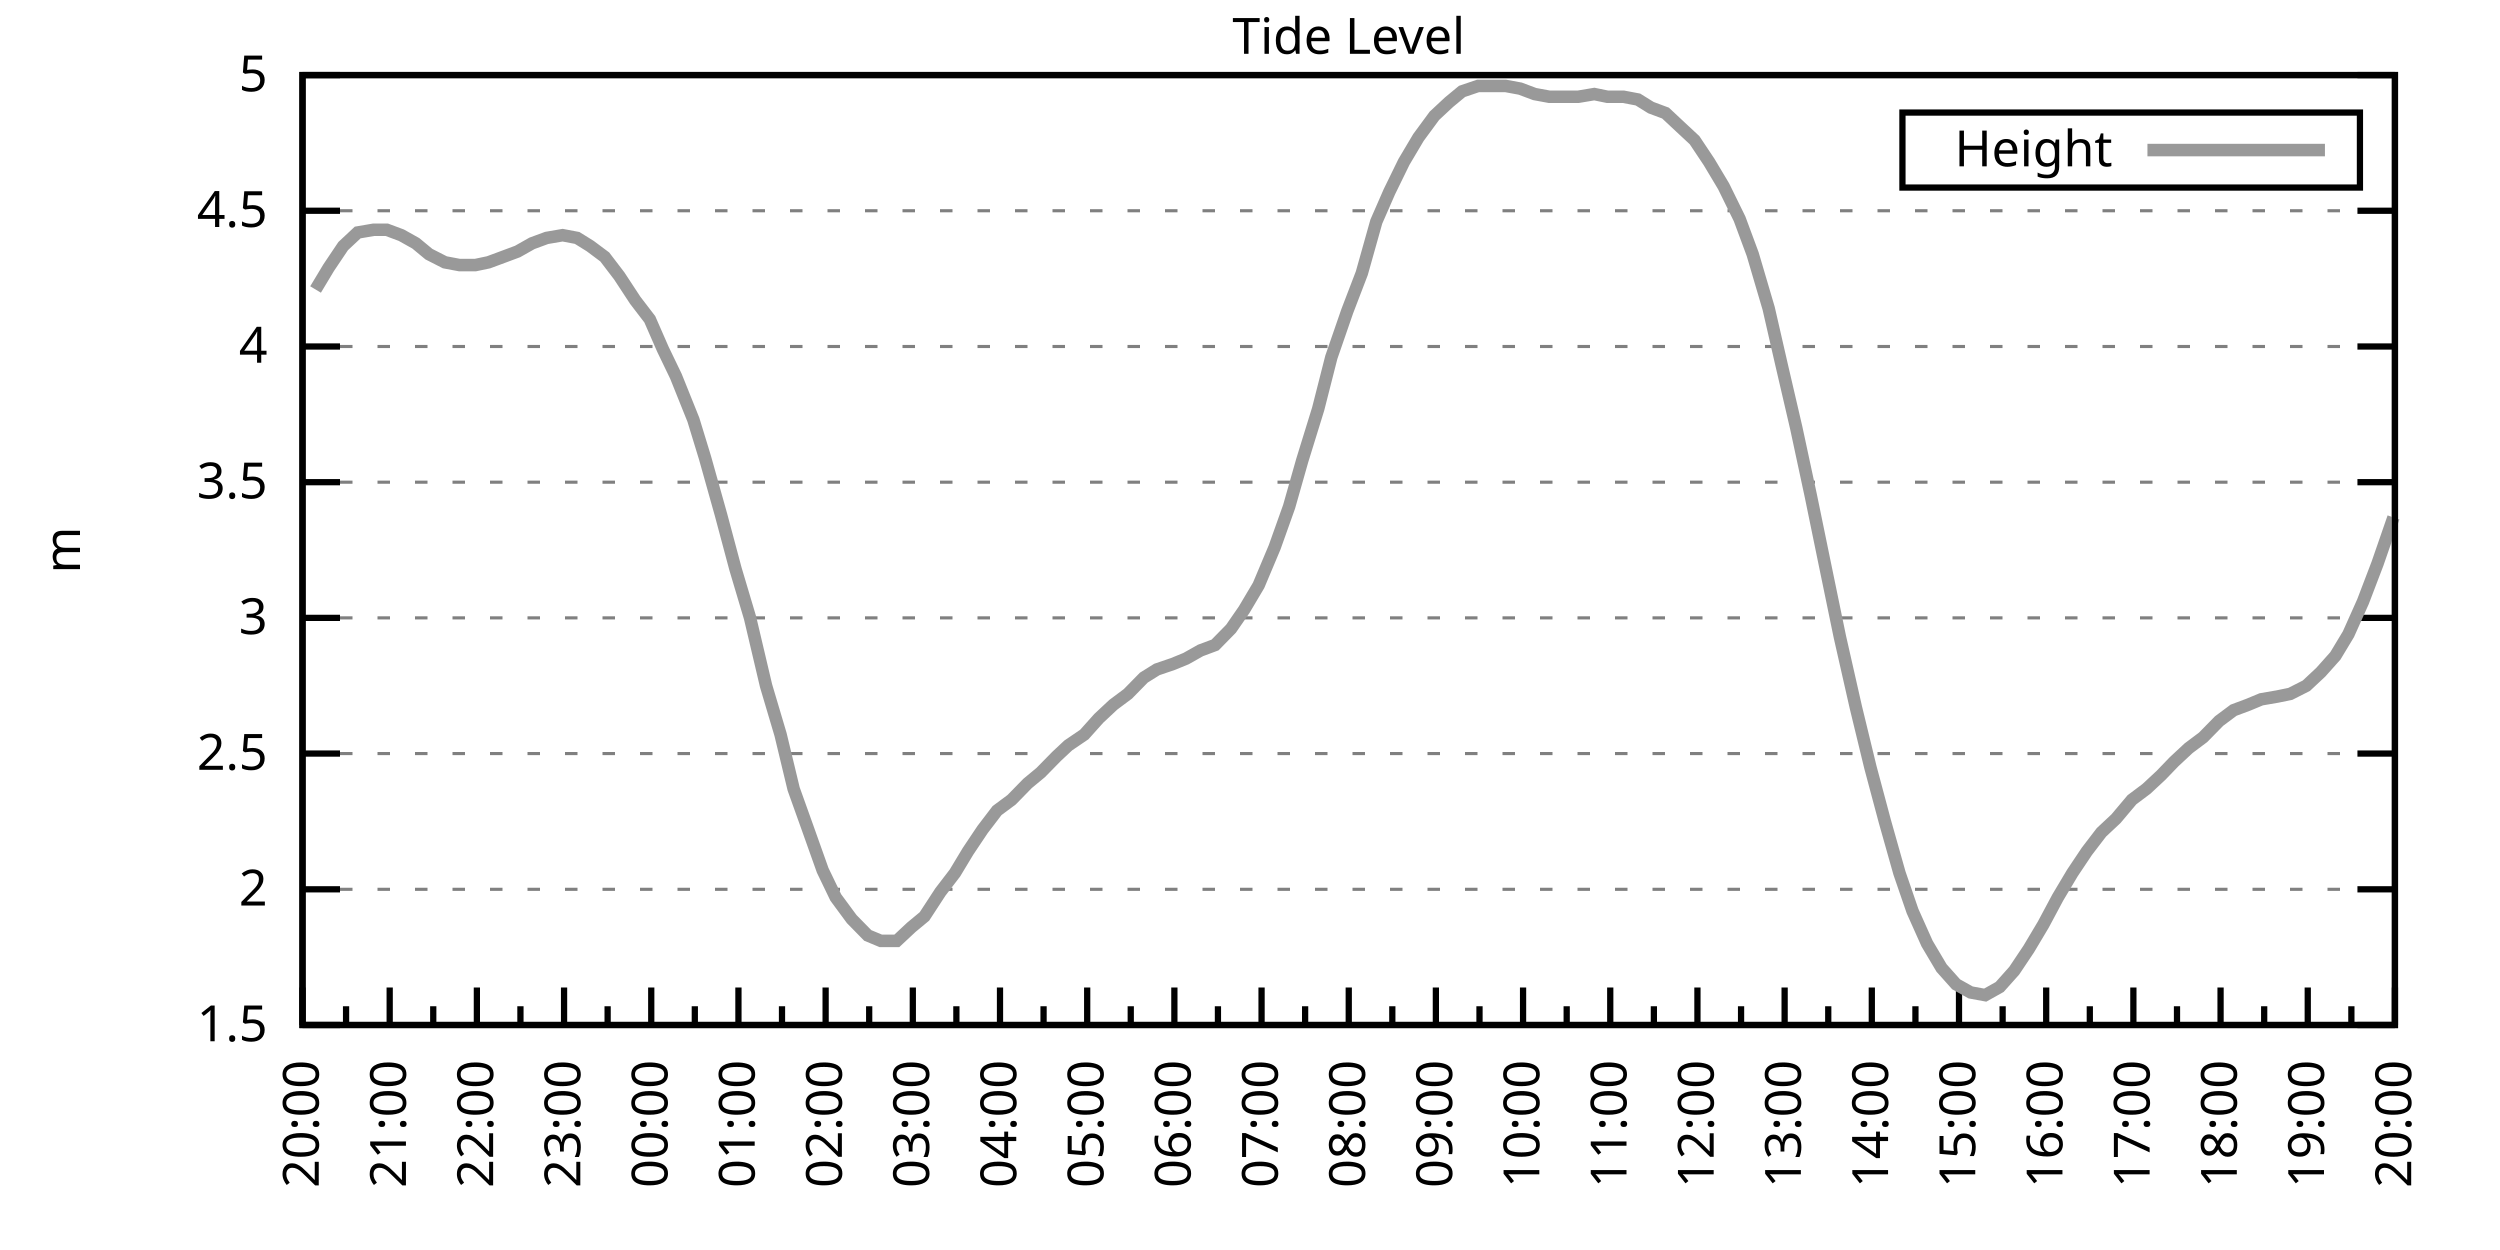
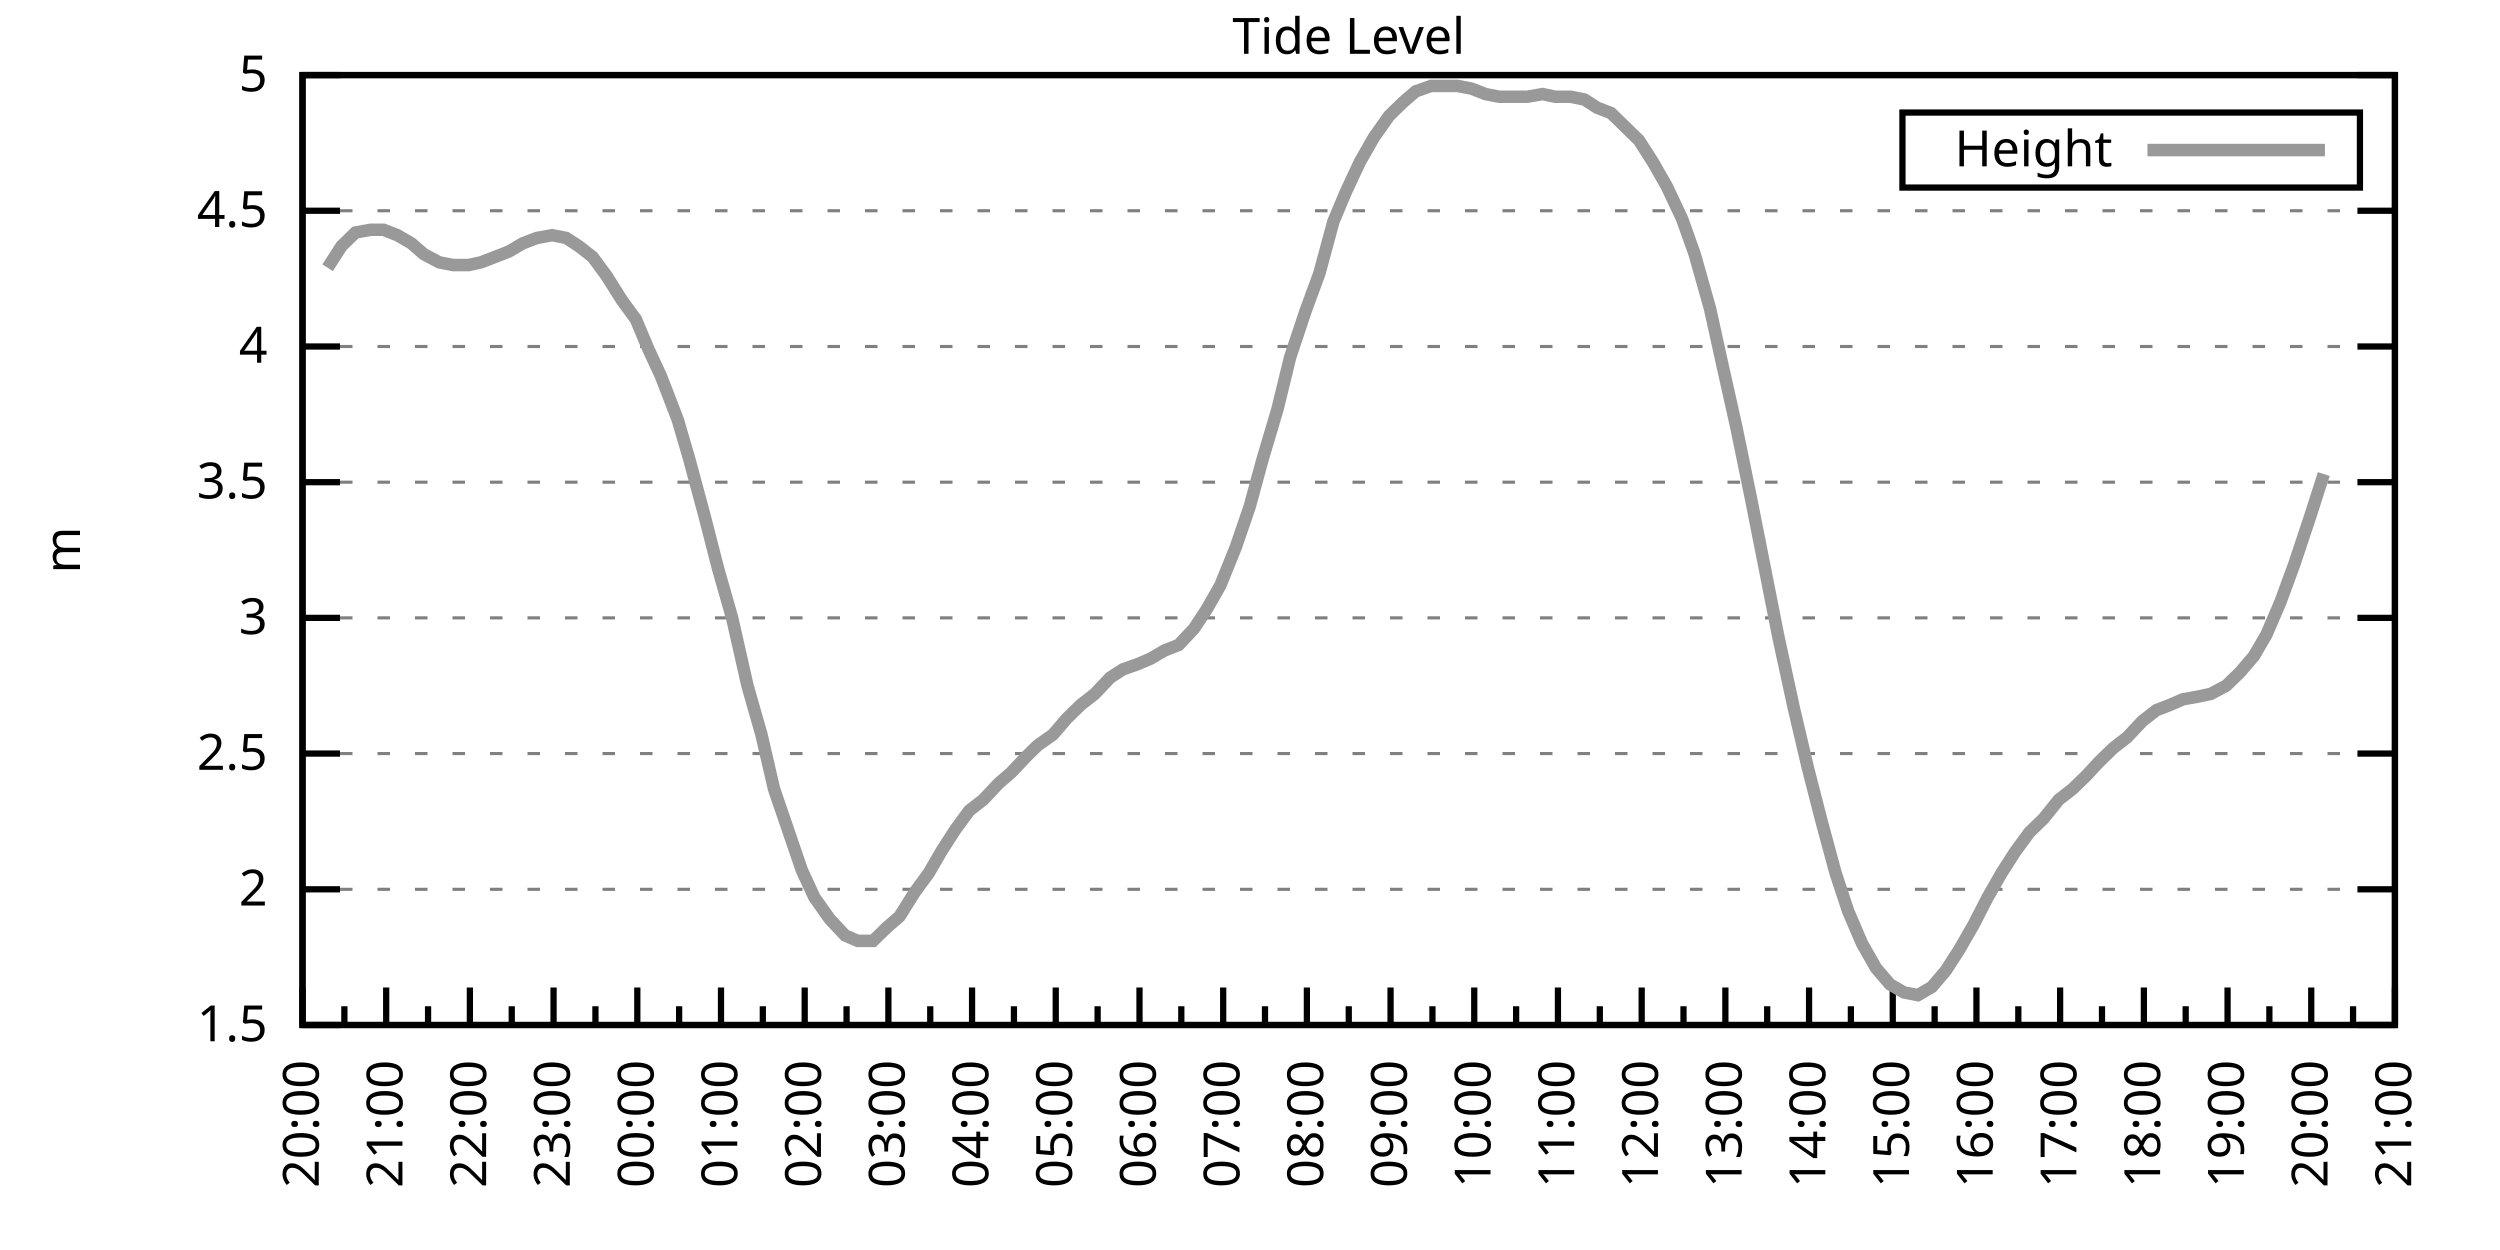
<svg xmlns="http://www.w3.org/2000/svg" xmlns:xlink="http://www.w3.org/1999/xlink" width="400" height="200" viewBox="0 0 400 200">
  <g id="gnuplot_canvas">
    <rect x="0" y="0" width="400" height="200" fill="none" />
    <defs>
      <circle id="gpDot" r="0.5" stroke-width="0.5" stroke="currentColor" />
      <path id="gpPt0" stroke-width="0.333" stroke="currentColor" d="M-1,0 h2 M0,-1 v2" />
      <path id="gpPt1" stroke-width="0.333" stroke="currentColor" d="M-1,-1 L1,1 M1,-1 L-1,1" />
      <path id="gpPt2" stroke-width="0.333" stroke="currentColor" d="M-1,0 L1,0 M0,-1 L0,1 M-1,-1 L1,1 M-1,1 L1,-1" />
      <rect id="gpPt3" stroke-width="0.333" stroke="currentColor" x="-1" y="-1" width="2" height="2" />
      <rect id="gpPt4" stroke-width="0.333" stroke="currentColor" fill="currentColor" x="-1" y="-1" width="2" height="2" />
      <circle id="gpPt5" stroke-width="0.333" stroke="currentColor" cx="0" cy="0" r="1" />
      <use xlink:href="#gpPt5" id="gpPt6" fill="currentColor" stroke="none" />
      <path id="gpPt7" stroke-width="0.333" stroke="currentColor" d="M0,-1.33 L-1.33,0.67 L1.33,0.67 z" />
      <use xlink:href="#gpPt7" id="gpPt8" fill="currentColor" stroke="none" />
      <use xlink:href="#gpPt7" id="gpPt9" stroke="currentColor" transform="rotate(180)" />
      <use xlink:href="#gpPt9" id="gpPt10" fill="currentColor" stroke="none" />
      <use xlink:href="#gpPt3" id="gpPt11" stroke="currentColor" transform="rotate(45)" />
      <use xlink:href="#gpPt11" id="gpPt12" fill="currentColor" stroke="none" />
      <path id="gpPt13" stroke-width="0.333" stroke="currentColor" d="M0,1.330 L1.265,0.411 L0.782,-1.067 L-0.782,-1.076 L-1.265,0.411 z" />
      <use xlink:href="#gpPt13" id="gpPt14" fill="currentColor" stroke="none" />
      <filter id="textbox" filterUnits="objectBoundingBox" x="0" y="0" height="1" width="1">
        <feFlood flood-color="white" flood-opacity="1" result="bgnd" />
        <feComposite in="SourceGraphic" in2="bgnd" operator="atop" />
      </filter>
      <filter id="greybox" filterUnits="objectBoundingBox" x="0" y="0" height="1" width="1">
        <feFlood flood-color="lightgrey" flood-opacity="1" result="grey" />
        <feComposite in="SourceGraphic" in2="grey" operator="atop" />
      </filter>
    </defs>
    <g fill="none" color="white" stroke="currentColor" stroke-width="1.00" stroke-linecap="butt" stroke-linejoin="miter">
</g>
    <g fill="none" color="black" stroke="currentColor" stroke-width="1.00" stroke-linecap="butt" stroke-linejoin="miter">
      <g stroke="none" shape-rendering="crispEdges">
        <polygon fill="rgb(255, 255, 255)" points="48.40,164.00 383.18,164.00 383.18,12.02 48.40,12.02 " />
      </g>
    </g>
    <g fill="none" color="black" stroke="currentColor" stroke-width="1.00" stroke-linecap="butt" stroke-linejoin="miter">
</g>
    <g fill="none" color="black" stroke="black" stroke-width="0.50" stroke-linecap="butt" stroke-linejoin="miter">
</g>
    <g fill="none" color="gray" stroke="currentColor" stroke-width="0.50" stroke-linecap="butt" stroke-linejoin="miter">
      <path stroke="gray" stroke-dasharray="2,4" class="gridline" d="M48.40,164.00 L383.19,164.00  " />
    </g>
    <g fill="none" color="gray" stroke="gray" stroke-width="1.00" stroke-linecap="butt" stroke-linejoin="miter">
</g>
    <g fill="none" color="black" stroke="currentColor" stroke-width="1.00" stroke-linecap="butt" stroke-linejoin="miter">
      <path stroke="black" d="M48.40,164.00 L54.40,164.00 M383.19,164.00 L377.19,164.00  " />
      <g transform="translate(42.80,166.60)" stroke="none" fill="black" font-family="Sans" font-size="8.00" text-anchor="end">
        <text>
          <tspan font-family="Sans"> 1.5</tspan>
        </text>
      </g>
    </g>
    <g fill="none" color="black" stroke="currentColor" stroke-width="1.00" stroke-linecap="butt" stroke-linejoin="miter">
</g>
    <g fill="none" color="black" stroke="black" stroke-width="0.50" stroke-linecap="butt" stroke-linejoin="miter">
</g>
    <g fill="none" color="gray" stroke="currentColor" stroke-width="0.50" stroke-linecap="butt" stroke-linejoin="miter">
      <path stroke="gray" stroke-dasharray="2,4" class="gridline" d="M48.40,142.29 L383.19,142.29  " />
    </g>
    <g fill="none" color="gray" stroke="gray" stroke-width="1.00" stroke-linecap="butt" stroke-linejoin="miter">
</g>
    <g fill="none" color="black" stroke="currentColor" stroke-width="1.00" stroke-linecap="butt" stroke-linejoin="miter">
      <path stroke="black" d="M48.40,142.29 L54.40,142.29 M383.19,142.29 L377.19,142.29  " />
      <g transform="translate(42.80,144.89)" stroke="none" fill="black" font-family="Sans" font-size="8.00" text-anchor="end">
        <text>
          <tspan font-family="Sans"> 2</tspan>
        </text>
      </g>
    </g>
    <g fill="none" color="black" stroke="currentColor" stroke-width="1.00" stroke-linecap="butt" stroke-linejoin="miter">
</g>
    <g fill="none" color="black" stroke="black" stroke-width="0.50" stroke-linecap="butt" stroke-linejoin="miter">
</g>
    <g fill="none" color="gray" stroke="currentColor" stroke-width="0.50" stroke-linecap="butt" stroke-linejoin="miter">
      <path stroke="gray" stroke-dasharray="2,4" class="gridline" d="M48.40,120.57 L383.19,120.57  " />
    </g>
    <g fill="none" color="gray" stroke="gray" stroke-width="1.00" stroke-linecap="butt" stroke-linejoin="miter">
</g>
    <g fill="none" color="black" stroke="currentColor" stroke-width="1.00" stroke-linecap="butt" stroke-linejoin="miter">
      <path stroke="black" d="M48.40,120.57 L54.40,120.57 M383.19,120.57 L377.19,120.57  " />
      <g transform="translate(42.80,123.17)" stroke="none" fill="black" font-family="Sans" font-size="8.00" text-anchor="end">
        <text>
          <tspan font-family="Sans"> 2.5</tspan>
        </text>
      </g>
    </g>
    <g fill="none" color="black" stroke="currentColor" stroke-width="1.00" stroke-linecap="butt" stroke-linejoin="miter">
</g>
    <g fill="none" color="black" stroke="black" stroke-width="0.50" stroke-linecap="butt" stroke-linejoin="miter">
</g>
    <g fill="none" color="gray" stroke="currentColor" stroke-width="0.50" stroke-linecap="butt" stroke-linejoin="miter">
      <path stroke="gray" stroke-dasharray="2,4" class="gridline" d="M48.40,98.86 L383.19,98.86  " />
    </g>
    <g fill="none" color="gray" stroke="gray" stroke-width="1.00" stroke-linecap="butt" stroke-linejoin="miter">
</g>
    <g fill="none" color="black" stroke="currentColor" stroke-width="1.00" stroke-linecap="butt" stroke-linejoin="miter">
      <path stroke="black" d="M48.40,98.86 L54.40,98.86 M383.19,98.86 L377.19,98.86  " />
      <g transform="translate(42.80,101.46)" stroke="none" fill="black" font-family="Sans" font-size="8.00" text-anchor="end">
        <text>
          <tspan font-family="Sans"> 3</tspan>
        </text>
      </g>
    </g>
    <g fill="none" color="black" stroke="currentColor" stroke-width="1.00" stroke-linecap="butt" stroke-linejoin="miter">
</g>
    <g fill="none" color="black" stroke="black" stroke-width="0.50" stroke-linecap="butt" stroke-linejoin="miter">
</g>
    <g fill="none" color="gray" stroke="currentColor" stroke-width="0.50" stroke-linecap="butt" stroke-linejoin="miter">
      <path stroke="gray" stroke-dasharray="2,4" class="gridline" d="M48.40,77.15 L383.19,77.15  " />
    </g>
    <g fill="none" color="gray" stroke="gray" stroke-width="1.00" stroke-linecap="butt" stroke-linejoin="miter">
</g>
    <g fill="none" color="black" stroke="currentColor" stroke-width="1.00" stroke-linecap="butt" stroke-linejoin="miter">
      <path stroke="black" d="M48.40,77.15 L54.40,77.15 M383.19,77.15 L377.19,77.15  " />
      <g transform="translate(42.80,79.75)" stroke="none" fill="black" font-family="Sans" font-size="8.00" text-anchor="end">
        <text>
          <tspan font-family="Sans"> 3.5</tspan>
        </text>
      </g>
    </g>
    <g fill="none" color="black" stroke="currentColor" stroke-width="1.00" stroke-linecap="butt" stroke-linejoin="miter">
</g>
    <g fill="none" color="black" stroke="black" stroke-width="0.50" stroke-linecap="butt" stroke-linejoin="miter">
</g>
    <g fill="none" color="gray" stroke="currentColor" stroke-width="0.50" stroke-linecap="butt" stroke-linejoin="miter">
      <path stroke="gray" stroke-dasharray="2,4" class="gridline" d="M48.40,55.44 L383.19,55.44  " />
    </g>
    <g fill="none" color="gray" stroke="gray" stroke-width="1.00" stroke-linecap="butt" stroke-linejoin="miter">
</g>
    <g fill="none" color="black" stroke="currentColor" stroke-width="1.00" stroke-linecap="butt" stroke-linejoin="miter">
      <path stroke="black" d="M48.40,55.44 L54.40,55.44 M383.19,55.44 L377.19,55.44  " />
      <g transform="translate(42.80,58.04)" stroke="none" fill="black" font-family="Sans" font-size="8.00" text-anchor="end">
        <text>
          <tspan font-family="Sans"> 4</tspan>
        </text>
      </g>
    </g>
    <g fill="none" color="black" stroke="currentColor" stroke-width="1.00" stroke-linecap="butt" stroke-linejoin="miter">
</g>
    <g fill="none" color="black" stroke="black" stroke-width="0.50" stroke-linecap="butt" stroke-linejoin="miter">
</g>
    <g fill="none" color="gray" stroke="currentColor" stroke-width="0.50" stroke-linecap="butt" stroke-linejoin="miter">
      <path stroke="gray" stroke-dasharray="2,4" class="gridline" d="M48.40,33.72 L383.19,33.72  " />
    </g>
    <g fill="none" color="gray" stroke="gray" stroke-width="1.00" stroke-linecap="butt" stroke-linejoin="miter">
</g>
    <g fill="none" color="black" stroke="currentColor" stroke-width="1.00" stroke-linecap="butt" stroke-linejoin="miter">
      <path stroke="black" d="M48.40,33.72 L54.40,33.72 M383.19,33.72 L377.19,33.72  " />
      <g transform="translate(42.80,36.32)" stroke="none" fill="black" font-family="Sans" font-size="8.00" text-anchor="end">
        <text>
          <tspan font-family="Sans"> 4.5</tspan>
        </text>
      </g>
    </g>
    <g fill="none" color="black" stroke="currentColor" stroke-width="1.00" stroke-linecap="butt" stroke-linejoin="miter">
</g>
    <g fill="none" color="black" stroke="black" stroke-width="0.50" stroke-linecap="butt" stroke-linejoin="miter">
</g>
    <g fill="none" color="gray" stroke="currentColor" stroke-width="0.50" stroke-linecap="butt" stroke-linejoin="miter">
      <path stroke="gray" stroke-dasharray="2,4" class="gridline" d="M48.40,12.01 L383.19,12.01  " />
    </g>
    <g fill="none" color="gray" stroke="gray" stroke-width="1.00" stroke-linecap="butt" stroke-linejoin="miter">
</g>
    <g fill="none" color="black" stroke="currentColor" stroke-width="1.00" stroke-linecap="butt" stroke-linejoin="miter">
      <path stroke="black" d="M48.40,12.01 L54.40,12.01 M383.19,12.01 L377.19,12.01  " />
      <g transform="translate(42.80,14.61)" stroke="none" fill="black" font-family="Sans" font-size="8.00" text-anchor="end">
        <text>
          <tspan font-family="Sans"> 5</tspan>
        </text>
      </g>
    </g>
    <g fill="none" color="black" stroke="currentColor" stroke-width="1.00" stroke-linecap="butt" stroke-linejoin="miter">
      <path stroke="black" d="M48.40,164.00 L48.40,158.00  " />
      <g transform="translate(51.00,169.60) rotate(270)" stroke="none" fill="black" font-family="Sans" font-size="8.00" text-anchor="end">
        <text>
          <tspan font-family="Sans">20:00</tspan>
        </text>
      </g>
    </g>
    <g fill="none" color="black" stroke="currentColor" stroke-width="1.00" stroke-linecap="butt" stroke-linejoin="miter">
-       <path stroke="black" d="M55.37,164.00 L55.37,161.00 M62.35,164.00 L62.35,158.00  " />
-       <g transform="translate(64.95,169.60) rotate(270)" stroke="none" fill="black" font-family="Sans" font-size="8.00" text-anchor="end">
+       <path stroke="black" d="M55.10,164.00 L55.10,161.00 M61.79,164.00 L61.79,158.00  " />
+       <g transform="translate(64.39,169.60) rotate(270)" stroke="none" fill="black" font-family="Sans" font-size="8.00" text-anchor="end">
        <text>
          <tspan font-family="Sans">21:00</tspan>
        </text>
      </g>
    </g>
    <g fill="none" color="black" stroke="currentColor" stroke-width="1.00" stroke-linecap="butt" stroke-linejoin="miter">
-       <path stroke="black" d="M69.32,164.00 L69.32,161.00 M76.30,164.00 L76.30,158.00  " />
-       <g transform="translate(78.90,169.60) rotate(270)" stroke="none" fill="black" font-family="Sans" font-size="8.00" text-anchor="end">
+       <path stroke="black" d="M68.49,164.00 L68.49,161.00 M75.18,164.00 L75.18,158.00  " />
+       <g transform="translate(77.78,169.60) rotate(270)" stroke="none" fill="black" font-family="Sans" font-size="8.00" text-anchor="end">
        <text>
          <tspan font-family="Sans">22:00</tspan>
        </text>
      </g>
    </g>
    <g fill="none" color="black" stroke="currentColor" stroke-width="1.00" stroke-linecap="butt" stroke-linejoin="miter">
-       <path stroke="black" d="M83.27,164.00 L83.27,161.00 M90.25,164.00 L90.25,158.00  " />
-       <g transform="translate(92.85,169.60) rotate(270)" stroke="none" fill="black" font-family="Sans" font-size="8.00" text-anchor="end">
+       <path stroke="black" d="M81.88,164.00 L81.88,161.00 M88.57,164.00 L88.57,158.00  " />
+       <g transform="translate(91.17,169.60) rotate(270)" stroke="none" fill="black" font-family="Sans" font-size="8.00" text-anchor="end">
        <text>
          <tspan font-family="Sans">23:00</tspan>
        </text>
      </g>
    </g>
    <g fill="none" color="black" stroke="currentColor" stroke-width="1.00" stroke-linecap="butt" stroke-linejoin="miter">
-       <path stroke="black" d="M97.22,164.00 L97.22,161.00 M104.20,164.00 L104.20,158.00  " />
-       <g transform="translate(106.80,169.60) rotate(270)" stroke="none" fill="black" font-family="Sans" font-size="8.00" text-anchor="end">
+       <path stroke="black" d="M95.27,164.00 L95.27,161.00 M101.97,164.00 L101.97,158.00  " />
+       <g transform="translate(104.57,169.60) rotate(270)" stroke="none" fill="black" font-family="Sans" font-size="8.00" text-anchor="end">
        <text>
          <tspan font-family="Sans">00:00</tspan>
        </text>
      </g>
    </g>
    <g fill="none" color="black" stroke="currentColor" stroke-width="1.00" stroke-linecap="butt" stroke-linejoin="miter">
-       <path stroke="black" d="M111.17,164.00 L111.17,161.00 M118.15,164.00 L118.15,158.00  " />
-       <g transform="translate(120.75,169.60) rotate(270)" stroke="none" fill="black" font-family="Sans" font-size="8.00" text-anchor="end">
+       <path stroke="black" d="M108.66,164.00 L108.66,161.00 M115.36,164.00 L115.36,158.00  " />
+       <g transform="translate(117.96,169.60) rotate(270)" stroke="none" fill="black" font-family="Sans" font-size="8.00" text-anchor="end">
        <text>
          <tspan font-family="Sans">01:00</tspan>
        </text>
      </g>
    </g>
    <g fill="none" color="black" stroke="currentColor" stroke-width="1.00" stroke-linecap="butt" stroke-linejoin="miter">
-       <path stroke="black" d="M125.12,164.00 L125.12,161.00 M132.10,164.00 L132.10,158.00  " />
-       <g transform="translate(134.70,169.60) rotate(270)" stroke="none" fill="black" font-family="Sans" font-size="8.00" text-anchor="end">
+       <path stroke="black" d="M122.05,164.00 L122.05,161.00 M128.75,164.00 L128.75,158.00  " />
+       <g transform="translate(131.35,169.60) rotate(270)" stroke="none" fill="black" font-family="Sans" font-size="8.00" text-anchor="end">
        <text>
          <tspan font-family="Sans">02:00</tspan>
        </text>
      </g>
    </g>
    <g fill="none" color="black" stroke="currentColor" stroke-width="1.00" stroke-linecap="butt" stroke-linejoin="miter">
-       <path stroke="black" d="M139.07,164.00 L139.07,161.00 M146.05,164.00 L146.05,158.00  " />
-       <g transform="translate(148.65,169.60) rotate(270)" stroke="none" fill="black" font-family="Sans" font-size="8.00" text-anchor="end">
+       <path stroke="black" d="M135.45,164.00 L135.45,161.00 M142.14,164.00 L142.14,158.00  " />
+       <g transform="translate(144.74,169.60) rotate(270)" stroke="none" fill="black" font-family="Sans" font-size="8.00" text-anchor="end">
        <text>
          <tspan font-family="Sans">03:00</tspan>
        </text>
      </g>
    </g>
    <g fill="none" color="black" stroke="currentColor" stroke-width="1.00" stroke-linecap="butt" stroke-linejoin="miter">
-       <path stroke="black" d="M153.02,164.00 L153.02,161.00 M160.00,164.00 L160.00,158.00  " />
-       <g transform="translate(162.60,169.60) rotate(270)" stroke="none" fill="black" font-family="Sans" font-size="8.00" text-anchor="end">
+       <path stroke="black" d="M148.84,164.00 L148.84,161.00 M155.53,164.00 L155.53,158.00  " />
+       <g transform="translate(158.13,169.60) rotate(270)" stroke="none" fill="black" font-family="Sans" font-size="8.00" text-anchor="end">
        <text>
          <tspan font-family="Sans">04:00</tspan>
        </text>
      </g>
    </g>
    <g fill="none" color="black" stroke="currentColor" stroke-width="1.00" stroke-linecap="butt" stroke-linejoin="miter">
-       <path stroke="black" d="M166.97,164.00 L166.97,161.00 M173.95,164.00 L173.95,158.00  " />
-       <g transform="translate(176.55,169.60) rotate(270)" stroke="none" fill="black" font-family="Sans" font-size="8.00" text-anchor="end">
+       <path stroke="black" d="M162.23,164.00 L162.23,161.00 M168.92,164.00 L168.92,158.00  " />
+       <g transform="translate(171.52,169.60) rotate(270)" stroke="none" fill="black" font-family="Sans" font-size="8.00" text-anchor="end">
        <text>
          <tspan font-family="Sans">05:00</tspan>
        </text>
      </g>
    </g>
    <g fill="none" color="black" stroke="currentColor" stroke-width="1.00" stroke-linecap="butt" stroke-linejoin="miter">
-       <path stroke="black" d="M180.92,164.00 L180.92,161.00 M187.90,164.00 L187.90,158.00  " />
-       <g transform="translate(190.50,169.60) rotate(270)" stroke="none" fill="black" font-family="Sans" font-size="8.00" text-anchor="end">
+       <path stroke="black" d="M175.62,164.00 L175.62,161.00 M182.32,164.00 L182.32,158.00  " />
+       <g transform="translate(184.92,169.60) rotate(270)" stroke="none" fill="black" font-family="Sans" font-size="8.00" text-anchor="end">
        <text>
          <tspan font-family="Sans">06:00</tspan>
        </text>
      </g>
    </g>
    <g fill="none" color="black" stroke="currentColor" stroke-width="1.00" stroke-linecap="butt" stroke-linejoin="miter">
-       <path stroke="black" d="M194.87,164.00 L194.87,161.00 M201.85,164.00 L201.85,158.00  " />
-       <g transform="translate(204.45,169.60) rotate(270)" stroke="none" fill="black" font-family="Sans" font-size="8.00" text-anchor="end">
+       <path stroke="black" d="M189.01,164.00 L189.01,161.00 M195.71,164.00 L195.71,158.00  " />
+       <g transform="translate(198.31,169.60) rotate(270)" stroke="none" fill="black" font-family="Sans" font-size="8.00" text-anchor="end">
        <text>
          <tspan font-family="Sans">07:00</tspan>
        </text>
      </g>
    </g>
    <g fill="none" color="black" stroke="currentColor" stroke-width="1.00" stroke-linecap="butt" stroke-linejoin="miter">
-       <path stroke="black" d="M208.82,164.00 L208.82,161.00 M215.80,164.00 L215.80,158.00  " />
-       <g transform="translate(218.40,169.60) rotate(270)" stroke="none" fill="black" font-family="Sans" font-size="8.00" text-anchor="end">
+       <path stroke="black" d="M202.40,164.00 L202.40,161.00 M209.10,164.00 L209.10,158.00  " />
+       <g transform="translate(211.70,169.60) rotate(270)" stroke="none" fill="black" font-family="Sans" font-size="8.00" text-anchor="end">
        <text>
          <tspan font-family="Sans">08:00</tspan>
        </text>
      </g>
    </g>
    <g fill="none" color="black" stroke="currentColor" stroke-width="1.00" stroke-linecap="butt" stroke-linejoin="miter">
-       <path stroke="black" d="M222.77,164.00 L222.77,161.00 M229.74,164.00 L229.74,158.00  " />
-       <g transform="translate(232.34,169.60) rotate(270)" stroke="none" fill="black" font-family="Sans" font-size="8.00" text-anchor="end">
+       <path stroke="black" d="M215.80,164.00 L215.80,161.00 M222.49,164.00 L222.49,158.00  " />
+       <g transform="translate(225.09,169.60) rotate(270)" stroke="none" fill="black" font-family="Sans" font-size="8.00" text-anchor="end">
        <text>
          <tspan font-family="Sans">09:00</tspan>
        </text>
      </g>
    </g>
    <g fill="none" color="black" stroke="currentColor" stroke-width="1.00" stroke-linecap="butt" stroke-linejoin="miter">
-       <path stroke="black" d="M236.72,164.00 L236.72,161.00 M243.69,164.00 L243.69,158.00  " />
-       <g transform="translate(246.29,169.60) rotate(270)" stroke="none" fill="black" font-family="Sans" font-size="8.00" text-anchor="end">
+       <path stroke="black" d="M229.19,164.00 L229.19,161.00 M235.88,164.00 L235.88,158.00  " />
+       <g transform="translate(238.48,169.60) rotate(270)" stroke="none" fill="black" font-family="Sans" font-size="8.00" text-anchor="end">
        <text>
          <tspan font-family="Sans">10:00</tspan>
        </text>
      </g>
    </g>
    <g fill="none" color="black" stroke="currentColor" stroke-width="1.00" stroke-linecap="butt" stroke-linejoin="miter">
-       <path stroke="black" d="M250.67,164.00 L250.67,161.00 M257.64,164.00 L257.64,158.00  " />
-       <g transform="translate(260.24,169.60) rotate(270)" stroke="none" fill="black" font-family="Sans" font-size="8.00" text-anchor="end">
+       <path stroke="black" d="M242.58,164.00 L242.58,161.00 M249.27,164.00 L249.27,158.00  " />
+       <g transform="translate(251.87,169.60) rotate(270)" stroke="none" fill="black" font-family="Sans" font-size="8.00" text-anchor="end">
        <text>
          <tspan font-family="Sans">11:00</tspan>
        </text>
      </g>
    </g>
    <g fill="none" color="black" stroke="currentColor" stroke-width="1.00" stroke-linecap="butt" stroke-linejoin="miter">
-       <path stroke="black" d="M264.62,164.00 L264.62,161.00 M271.59,164.00 L271.59,158.00  " />
-       <g transform="translate(274.19,169.60) rotate(270)" stroke="none" fill="black" font-family="Sans" font-size="8.00" text-anchor="end">
+       <path stroke="black" d="M255.97,164.00 L255.97,161.00 M262.67,164.00 L262.67,158.00  " />
+       <g transform="translate(265.27,169.60) rotate(270)" stroke="none" fill="black" font-family="Sans" font-size="8.00" text-anchor="end">
        <text>
          <tspan font-family="Sans">12:00</tspan>
        </text>
      </g>
    </g>
    <g fill="none" color="black" stroke="currentColor" stroke-width="1.00" stroke-linecap="butt" stroke-linejoin="miter">
-       <path stroke="black" d="M278.57,164.00 L278.57,161.00 M285.54,164.00 L285.54,158.00  " />
-       <g transform="translate(288.14,169.60) rotate(270)" stroke="none" fill="black" font-family="Sans" font-size="8.00" text-anchor="end">
+       <path stroke="black" d="M269.36,164.00 L269.36,161.00 M276.06,164.00 L276.06,158.00  " />
+       <g transform="translate(278.66,169.60) rotate(270)" stroke="none" fill="black" font-family="Sans" font-size="8.00" text-anchor="end">
        <text>
          <tspan font-family="Sans">13:00</tspan>
        </text>
      </g>
    </g>
    <g fill="none" color="black" stroke="currentColor" stroke-width="1.00" stroke-linecap="butt" stroke-linejoin="miter">
-       <path stroke="black" d="M292.52,164.00 L292.52,161.00 M299.49,164.00 L299.49,158.00  " />
-       <g transform="translate(302.09,169.60) rotate(270)" stroke="none" fill="black" font-family="Sans" font-size="8.00" text-anchor="end">
+       <path stroke="black" d="M282.75,164.00 L282.75,161.00 M289.45,164.00 L289.45,158.00  " />
+       <g transform="translate(292.05,169.60) rotate(270)" stroke="none" fill="black" font-family="Sans" font-size="8.00" text-anchor="end">
        <text>
          <tspan font-family="Sans">14:00</tspan>
        </text>
      </g>
    </g>
    <g fill="none" color="black" stroke="currentColor" stroke-width="1.00" stroke-linecap="butt" stroke-linejoin="miter">
-       <path stroke="black" d="M306.47,164.00 L306.47,161.00 M313.44,164.00 L313.44,158.00  " />
-       <g transform="translate(316.04,169.60) rotate(270)" stroke="none" fill="black" font-family="Sans" font-size="8.00" text-anchor="end">
+       <path stroke="black" d="M296.14,164.00 L296.14,161.00 M302.84,164.00 L302.84,158.00  " />
+       <g transform="translate(305.44,169.60) rotate(270)" stroke="none" fill="black" font-family="Sans" font-size="8.00" text-anchor="end">
        <text>
          <tspan font-family="Sans">15:00</tspan>
        </text>
      </g>
    </g>
    <g fill="none" color="black" stroke="currentColor" stroke-width="1.00" stroke-linecap="butt" stroke-linejoin="miter">
-       <path stroke="black" d="M320.42,164.00 L320.42,161.00 M327.39,164.00 L327.39,158.00  " />
-       <g transform="translate(329.99,169.60) rotate(270)" stroke="none" fill="black" font-family="Sans" font-size="8.00" text-anchor="end">
+       <path stroke="black" d="M309.54,164.00 L309.54,161.00 M316.23,164.00 L316.23,158.00  " />
+       <g transform="translate(318.83,169.60) rotate(270)" stroke="none" fill="black" font-family="Sans" font-size="8.00" text-anchor="end">
        <text>
          <tspan font-family="Sans">16:00</tspan>
        </text>
      </g>
    </g>
    <g fill="none" color="black" stroke="currentColor" stroke-width="1.00" stroke-linecap="butt" stroke-linejoin="miter">
-       <path stroke="black" d="M334.37,164.00 L334.37,161.00 M341.34,164.00 L341.34,158.00  " />
-       <g transform="translate(343.94,169.60) rotate(270)" stroke="none" fill="black" font-family="Sans" font-size="8.00" text-anchor="end">
+       <path stroke="black" d="M322.93,164.00 L322.93,161.00 M329.62,164.00 L329.62,158.00  " />
+       <g transform="translate(332.22,169.60) rotate(270)" stroke="none" fill="black" font-family="Sans" font-size="8.00" text-anchor="end">
        <text>
          <tspan font-family="Sans">17:00</tspan>
        </text>
      </g>
    </g>
    <g fill="none" color="black" stroke="currentColor" stroke-width="1.00" stroke-linecap="butt" stroke-linejoin="miter">
-       <path stroke="black" d="M348.32,164.00 L348.32,161.00 M355.29,164.00 L355.29,158.00  " />
-       <g transform="translate(357.89,169.60) rotate(270)" stroke="none" fill="black" font-family="Sans" font-size="8.00" text-anchor="end">
+       <path stroke="black" d="M336.32,164.00 L336.32,161.00 M343.02,164.00 L343.02,158.00  " />
+       <g transform="translate(345.62,169.60) rotate(270)" stroke="none" fill="black" font-family="Sans" font-size="8.00" text-anchor="end">
        <text>
          <tspan font-family="Sans">18:00</tspan>
        </text>
      </g>
    </g>
    <g fill="none" color="black" stroke="currentColor" stroke-width="1.00" stroke-linecap="butt" stroke-linejoin="miter">
-       <path stroke="black" d="M362.27,164.00 L362.27,161.00 M369.24,164.00 L369.24,158.00  " />
-       <g transform="translate(371.84,169.60) rotate(270)" stroke="none" fill="black" font-family="Sans" font-size="8.00" text-anchor="end">
+       <path stroke="black" d="M349.71,164.00 L349.71,161.00 M356.41,164.00 L356.41,158.00  " />
+       <g transform="translate(359.01,169.60) rotate(270)" stroke="none" fill="black" font-family="Sans" font-size="8.00" text-anchor="end">
        <text>
          <tspan font-family="Sans">19:00</tspan>
        </text>
      </g>
    </g>
    <g fill="none" color="black" stroke="currentColor" stroke-width="1.00" stroke-linecap="butt" stroke-linejoin="miter">
-       <path stroke="black" d="M376.22,164.00 L376.22,161.00 M383.19,164.00 L383.19,158.00  " />
+       <path stroke="black" d="M363.10,164.00 L363.10,161.00 M369.80,164.00 L369.80,158.00  " />
+       <g transform="translate(372.40,169.60) rotate(270)" stroke="none" fill="black" font-family="Sans" font-size="8.00" text-anchor="end">
+         <text>
+           <tspan font-family="Sans">20:00</tspan>
+         </text>
+       </g>
+     </g>
+     <g fill="none" color="black" stroke="currentColor" stroke-width="1.00" stroke-linecap="butt" stroke-linejoin="miter">
+       <path stroke="black" d="M376.49,164.00 L376.49,161.00 M383.19,164.00 L383.19,158.00  " />
      <g transform="translate(385.79,169.60) rotate(270)" stroke="none" fill="black" font-family="Sans" font-size="8.00" text-anchor="end">
        <text>
-           <tspan font-family="Sans">20:00</tspan>
+           <tspan font-family="Sans">21:00</tspan>
        </text>
      </g>
    </g>
    <g fill="none" color="black" stroke="currentColor" stroke-width="1.00" stroke-linecap="butt" stroke-linejoin="miter">
</g>
    <g fill="none" color="black" stroke="currentColor" stroke-width="1.00" stroke-linecap="butt" stroke-linejoin="miter">
      <path stroke="black" d="M48.40,12.01 L48.40,164.00 L383.19,164.00 L383.19,12.01 L48.40,12.01 Z  " />
    </g>
    <g fill="none" color="black" stroke="currentColor" stroke-width="1.00" stroke-linecap="butt" stroke-linejoin="miter">
      <g transform="translate(12.80,88.01) rotate(270)" stroke="none" fill="black" font-family="Sans" font-size="8.00" text-anchor="middle">
        <text>
          <tspan font-family="Sans">m</tspan>
        </text>
      </g>
    </g>
    <g fill="none" color="black" stroke="currentColor" stroke-width="1.00" stroke-linecap="butt" stroke-linejoin="miter">
</g>
    <g fill="none" color="black" stroke="currentColor" stroke-width="1.00" stroke-linecap="butt" stroke-linejoin="miter">
      <path stroke="black" d="M304.39,30.01 L304.39,18.01 L377.59,18.01 L377.59,30.01 L304.39,30.01 Z  " />
    </g>
    <g id="Tide_level_plot_1">
      <g fill="none" color="white" stroke="black" stroke-width="2.00" stroke-linecap="butt" stroke-linejoin="miter">
</g>
      <g fill="none" color="black" stroke="currentColor" stroke-width="2.00" stroke-linecap="butt" stroke-linejoin="miter">
        <g transform="translate(337.99,26.61)" stroke="none" fill="black" font-family="Sans" font-size="8.00" text-anchor="end">
          <text>
            <tspan font-family="Sans">Height</tspan>
          </text>
        </g>
      </g>
      <g fill="none" color="black" stroke="currentColor" stroke-width="2.00" stroke-linecap="butt" stroke-linejoin="miter">
-         <path stroke="rgb(153, 153, 153)" d="M343.59,24.01 L371.99,24.01 M50.49,46.32 L52.58,42.84 L54.91,39.37 L57.23,37.20 L59.79,36.76 L61.88,36.76   L64.21,37.63 L66.53,38.93 L68.63,40.67 L71.18,41.97 L73.51,42.41 L76.07,42.41 L78.16,41.97 L80.48,41.11   L82.81,40.24 L85.13,38.93 L87.46,38.07 L90.02,37.63 L92.34,38.07 L94.43,39.37 L96.76,41.11 L99.08,44.15   L101.64,48.05 L103.97,51.09 L106.06,55.87 L108.15,60.21 L110.94,67.16 L112.80,73.24 L115.36,82.36 L117.68,91.04   L120.01,98.86 L122.57,109.72 L124.89,117.53 L126.98,126.22 L129.31,132.73 L131.63,139.25 L133.72,143.59 L136.28,147.06   L138.84,149.67 L140.93,150.54 L143.49,150.54 L145.81,148.37 L147.91,146.63 L150.46,142.72 L152.79,139.68 L154.88,136.21   L157.21,132.73 L159.53,129.69 L161.86,127.96 L164.41,125.35 L166.51,123.61 L169.06,121.01 L170.92,119.27 L173.48,117.53   L175.81,114.93 L178.13,112.76 L180.46,111.02 L183.01,108.42 L185.11,107.11 L187.66,106.24 L189.76,105.38 L192.08,104.07   L194.41,103.20 L196.96,100.60 L199.06,97.56 L201.38,93.65 L203.94,87.57 L206.26,81.06 L208.36,73.67 L210.91,65.42   L213.01,57.17 L215.56,49.79 L217.89,43.71 L220.21,35.46 L222.30,30.68 L224.63,25.91 L226.95,22.00 L229.51,18.52   L231.84,16.35 L233.93,14.62 L236.49,13.75 L238.58,13.75 L240.90,13.75 L243.23,14.18 L245.55,15.05 L247.88,15.48   L250.20,15.48 L252.53,15.48 L255.09,15.05 L257.18,15.48 L259.74,15.48 L262.06,15.92 L264.15,17.22 L266.48,18.09   L268.80,20.26 L271.13,22.43 L273.45,25.91 L275.78,29.81 L278.34,35.03 L280.43,40.67 L282.99,49.36 L285.08,58.48   L287.40,68.46 L289.73,79.32 L292.05,90.61 L294.38,101.90 L296.94,113.19 L299.26,122.75 L301.58,131.43 L303.91,139.68   L306.00,145.76 L308.33,150.97 L310.65,154.88 L312.98,157.49 L315.30,158.79 L317.63,159.22 L319.95,157.92 L322.28,155.31   L324.60,151.84 L326.93,147.93 L329.25,143.59 L331.58,139.68 L333.90,136.21 L336.23,133.17 L338.55,131.00 L341.11,127.96   L343.43,126.22 L345.76,124.05 L347.85,121.88 L350.18,119.71 L352.50,117.97 L355.06,115.36 L357.38,113.63 L359.71,112.76   L361.80,111.89 L364.36,111.45 L366.45,111.02 L369.01,109.72 L371.33,107.55 L373.66,104.94 L375.75,101.47 L378.08,96.26   L380.40,90.18 L382.96,82.79  " />
+         <path stroke="rgb(153, 153, 153)" d="M343.59,24.01 L371.99,24.01 M52.42,42.84 L54.65,39.37 L56.88,37.20 L59.34,36.76 L61.35,36.76 L63.58,37.63   L65.81,38.93 L67.82,40.67 L70.27,41.97 L72.50,42.41 L74.96,42.41 L76.97,41.97 L79.20,41.11 L81.43,40.24   L83.66,38.93 L85.90,38.07 L88.35,37.63 L90.58,38.07 L92.59,39.37 L94.82,41.11 L97.06,44.15 L99.51,48.05   L101.74,51.09 L103.75,55.87 L105.76,60.21 L108.44,67.16 L110.22,73.24 L112.68,82.36 L114.91,91.04 L117.14,98.86   L119.60,109.72 L121.83,117.53 L123.84,126.22 L126.07,132.73 L128.30,139.25 L130.31,143.59 L132.77,147.06 L135.22,149.67   L137.23,150.54 L139.69,150.54 L141.92,148.37 L143.93,146.63 L146.38,142.72 L148.61,139.68 L150.62,136.21 L152.85,132.73   L155.09,129.69 L157.32,127.96 L159.77,125.35 L161.78,123.61 L164.24,121.01 L166.02,119.27 L168.48,117.53 L170.71,114.93   L172.94,112.76 L175.17,111.02 L177.63,108.42 L179.64,107.11 L182.09,106.24 L184.10,105.38 L186.33,104.07 L188.57,103.20   L191.02,100.60 L193.03,97.56 L195.26,93.65 L197.72,87.57 L199.95,81.06 L201.96,73.67 L204.41,65.42 L206.42,57.17   L208.88,49.79 L211.11,43.71 L213.34,35.46 L215.35,30.68 L217.58,25.91 L219.81,22.00 L222.27,18.52 L224.50,16.35   L226.51,14.62 L228.96,13.75 L230.97,13.75 L233.20,13.75 L235.44,14.18 L237.67,15.05 L239.90,15.48 L242.13,15.48   L244.36,15.48 L246.82,15.05 L248.83,15.48 L251.28,15.48 L253.51,15.92 L255.52,17.22 L257.76,18.09 L259.99,20.26   L262.22,22.43 L264.45,25.91 L266.68,29.81 L269.14,35.03 L271.15,40.67 L273.60,49.36 L275.61,58.48 L277.84,68.46   L280.07,79.32 L282.31,90.61 L284.54,101.90 L286.99,113.19 L289.23,122.75 L291.46,131.43 L293.69,139.68 L295.70,145.76   L297.93,150.97 L300.16,154.88 L302.39,157.49 L304.63,158.79 L306.86,159.22 L309.09,157.92 L311.32,155.31 L313.55,151.84   L315.79,147.93 L318.02,143.59 L320.25,139.68 L322.48,136.21 L324.71,133.17 L326.95,131.00 L329.40,127.96 L331.63,126.22   L333.86,124.05 L335.87,121.88 L338.10,119.71 L340.34,117.97 L342.79,115.36 L345.02,113.63 L347.26,112.76 L349.26,111.89   L351.72,111.45 L353.73,111.02 L356.18,109.72 L358.42,107.55 L360.65,104.94 L362.66,101.47 L364.89,96.26 L367.12,90.18   L369.58,82.79 L371.81,75.85  " />
      </g>
    </g>
    <g fill="none" color="black" stroke="currentColor" stroke-width="2.00" stroke-linecap="butt" stroke-linejoin="miter">
</g>
    <g fill="none" color="black" stroke="black" stroke-width="1.00" stroke-linecap="butt" stroke-linejoin="miter">
</g>
    <g fill="none" color="black" stroke="currentColor" stroke-width="1.00" stroke-linecap="butt" stroke-linejoin="miter">
      <path stroke="black" d="M48.40,12.01 L48.40,164.00 L383.19,164.00 L383.19,12.01 L48.40,12.01 Z  " />
    </g>
    <g fill="none" color="black" stroke="currentColor" stroke-width="1.00" stroke-linecap="butt" stroke-linejoin="miter">
      <g transform="translate(215.79,8.61)" stroke="none" fill="black" font-family="Sans" font-size="8.00" text-anchor="middle">
        <text>
          <tspan font-family="Sans">Tide Level</tspan>
        </text>
      </g>
    </g>
    <g fill="none" color="black" stroke="currentColor" stroke-width="1.00" stroke-linecap="butt" stroke-linejoin="miter">
</g>
  </g>
</svg>
